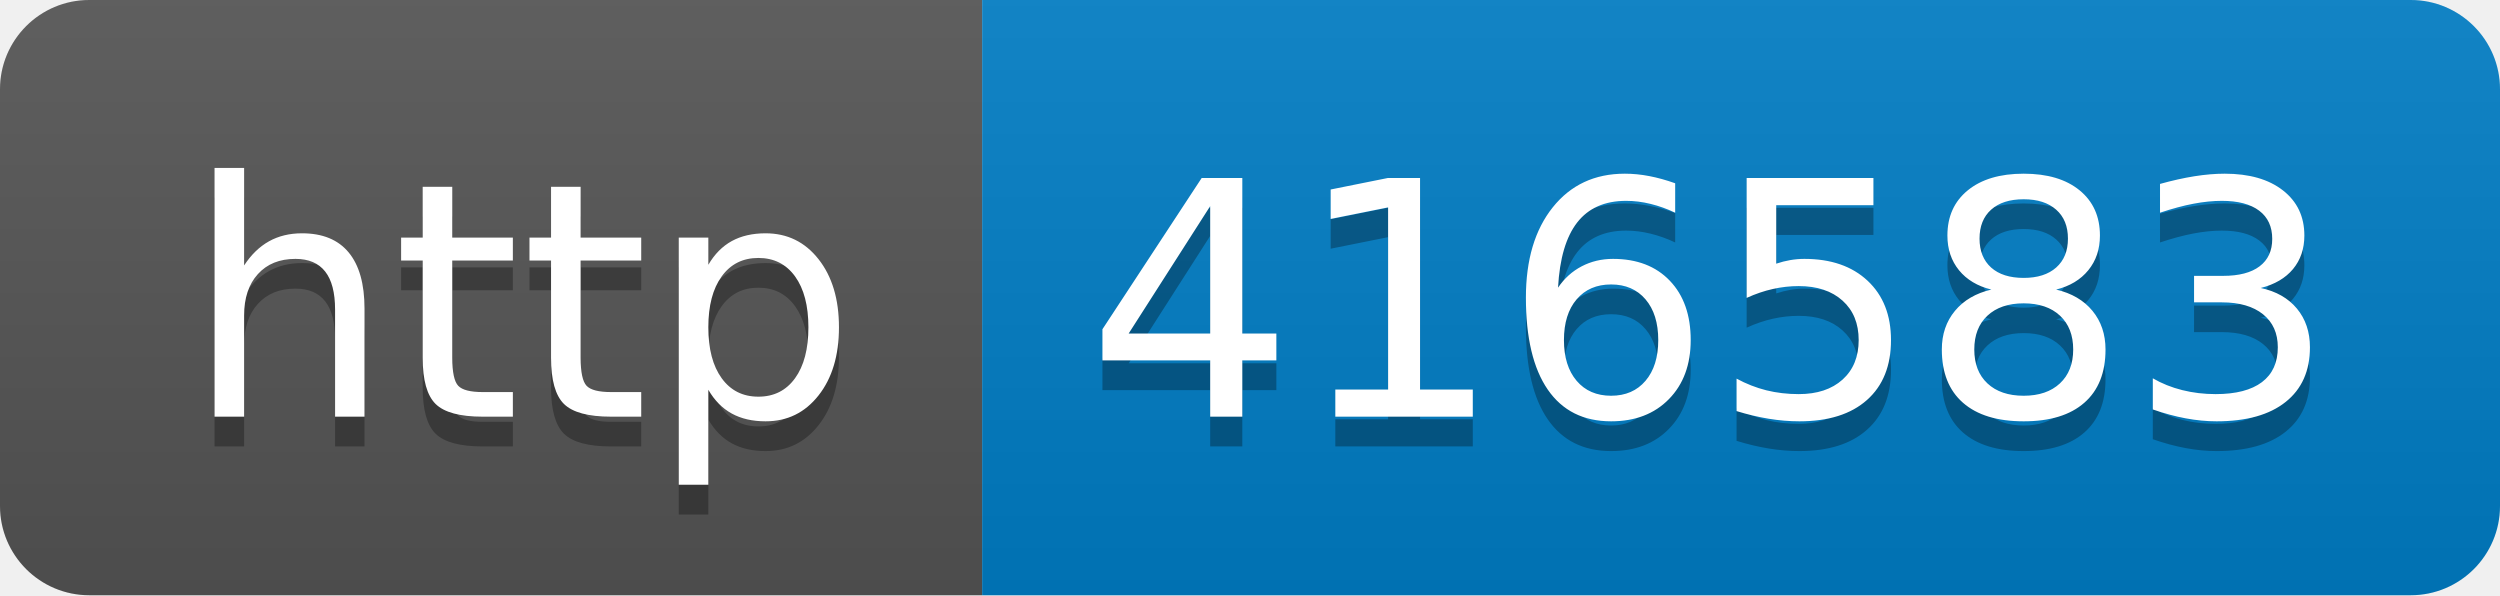
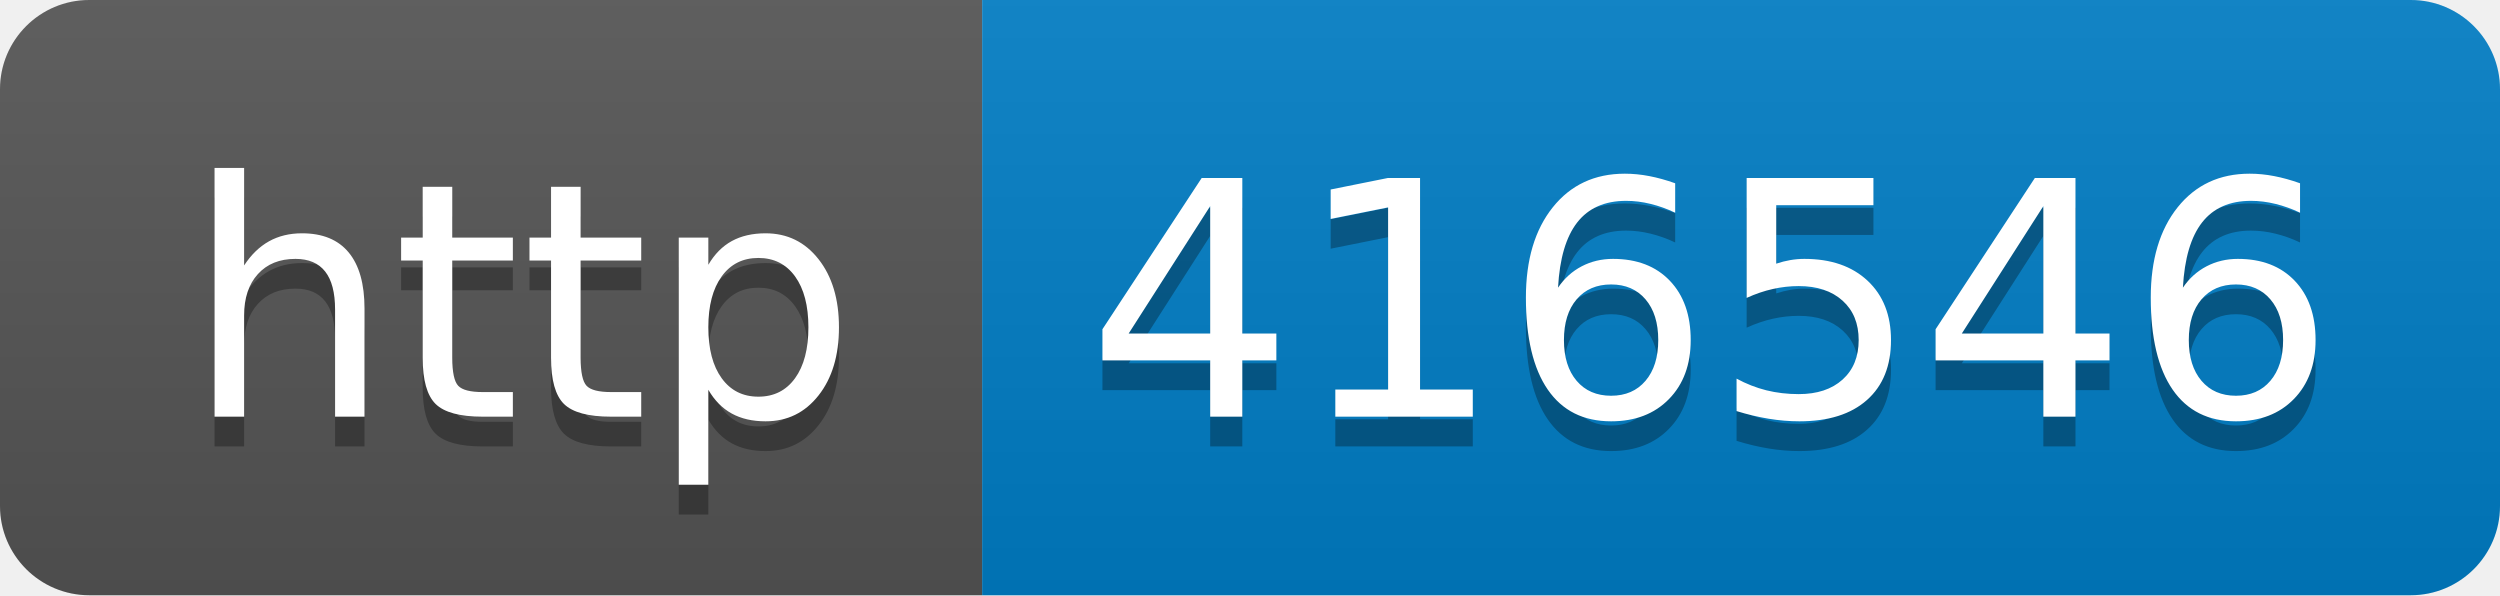
- <svg xmlns="http://www.w3.org/2000/svg" width="84" height="20" role="img" aria-label="http: 416583">
+ <svg xmlns="http://www.w3.org/2000/svg" width="84" height="20" role="img" aria-label="http: 416546">
  <linearGradient id="s" x2="0" y2="100%">
    <stop offset="0" stop-color="#bbb" stop-opacity=".1" />
    <stop offset="1" stop-opacity=".1" />
  </linearGradient>
  <clipPath id="r">
    <rect width="84" height="20" rx="3" fill="#fff" />
  </clipPath>
  <g clip-path="url(#r)">
    <rect width="33" height="20" fill="#555" />
    <rect x="33" width="51" height="20" fill="#007ec6" />
    <rect width="84" height="20" fill="url(#s)" />
  </g>
  <g fill="#fff" text-anchor="middle" font-family="Verdana,Geneva,DejaVu Sans,sans-serif" text-rendering="geometricPrecision" font-size="110">
    <text aria-hidden="true" x="175" y="150" fill="#010101" fill-opacity=".3" transform="scale(.1)" textLength="230">http</text>
    <text x="175" y="140" transform="scale(.1)" fill="#fff" textLength="230">http</text>
-     <text aria-hidden="true" x="575" y="150" fill="#010101" fill-opacity=".3" transform="scale(.1)" textLength="410">416583</text>
-     <text x="575" y="140" transform="scale(.1)" fill="#fff" textLength="410">416583</text>
+     <text aria-hidden="true" x="575" y="150" fill="#010101" fill-opacity=".3" transform="scale(.1)" textLength="410">416546</text>
+     <text x="575" y="140" transform="scale(.1)" fill="#fff" textLength="410">416546</text>
  </g>
</svg>
